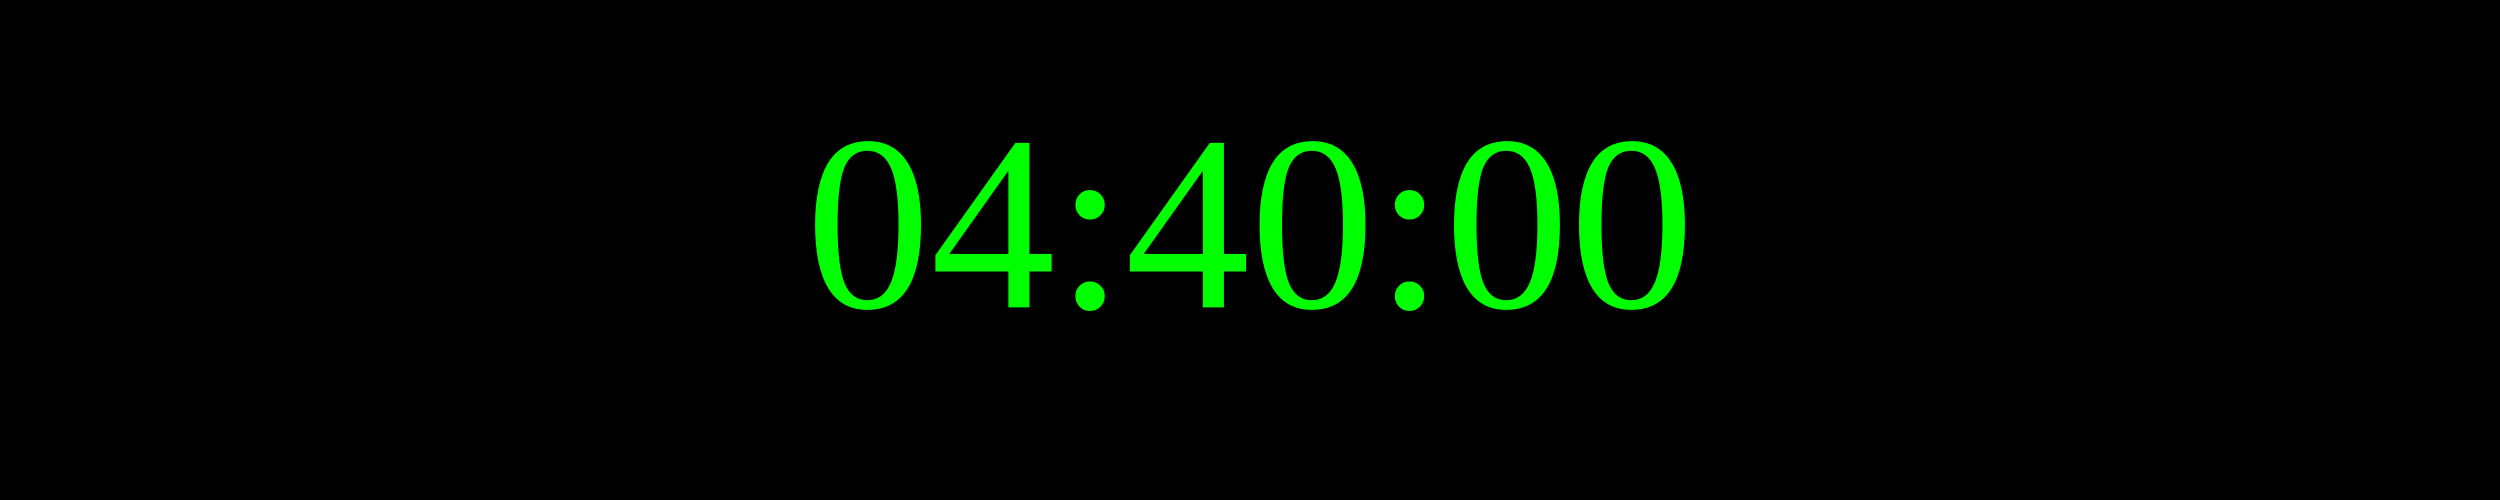
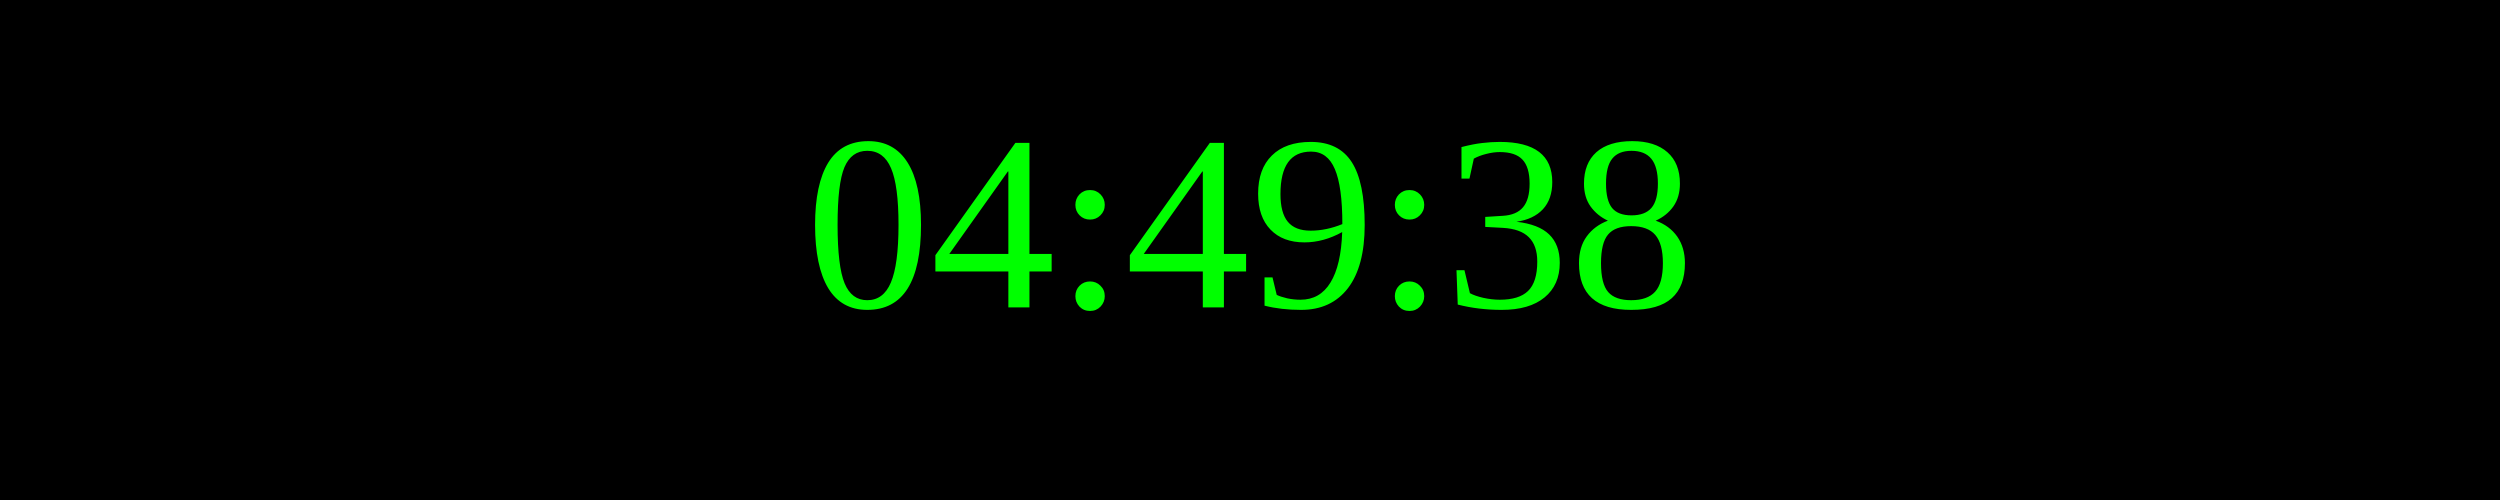
<svg xmlns="http://www.w3.org/2000/svg" width="250" height="50">
  <rect width="100%" height="100%" fill="black" />
  <text x="50%" y="50%" font-size="25" fill="lime" text-anchor="middle" dominant-baseline="middle">
- 04:40:00
+ 04:49:38
</text>
</svg>
